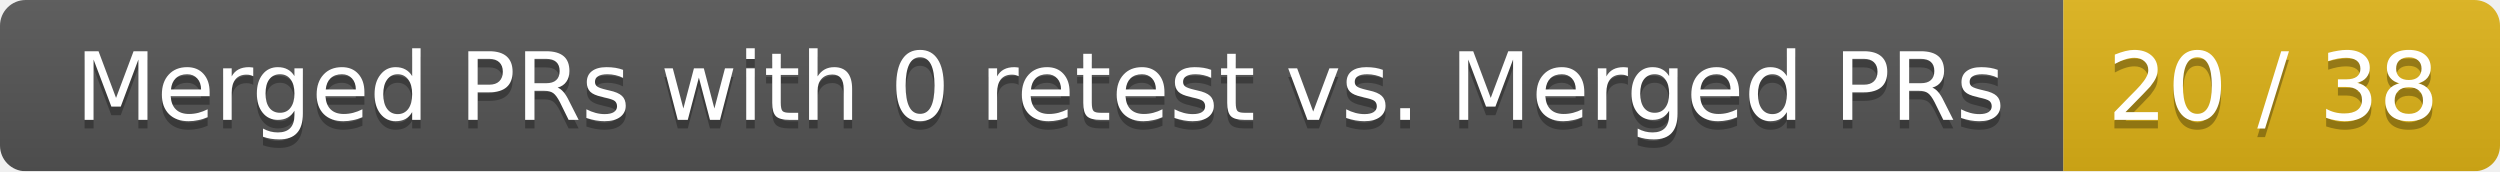
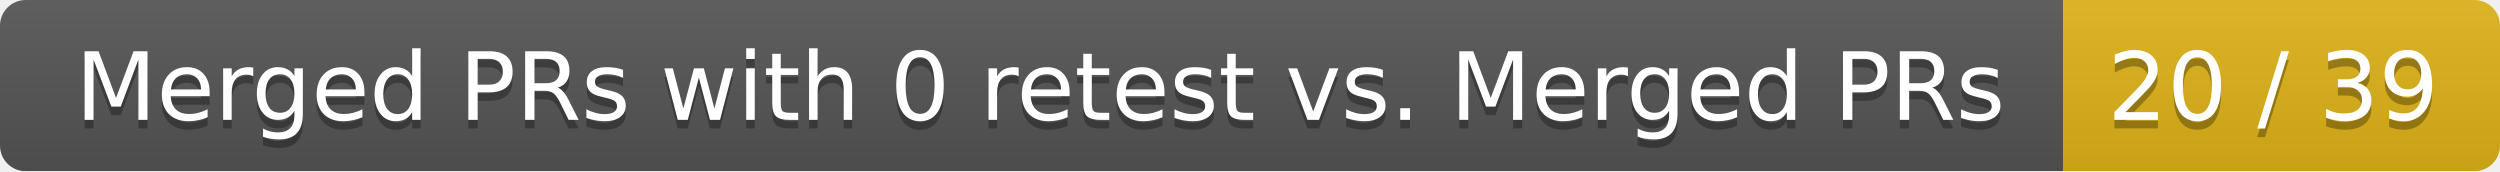
<svg xmlns="http://www.w3.org/2000/svg" width="292" height="20">
  <linearGradient id="smooth" x2="0" y2="100%">
    <stop offset="0" stop-color="#bbb" stop-opacity=".1" />
    <stop offset="1" stop-opacity=".1" />
  </linearGradient>
  <mask id="round">
    <rect width="292" height="20" rx="3" fill="#fff" />
  </mask>
  <g mask="url(#round)">
    <rect width="241" height="20" fill="#555" />
    <rect x="241" width="51" height="20" fill="#dfb317" />
    <rect width="292" height="20" fill="url(#smooth)" />
  </g>
  <g fill="#fff" text-anchor="middle" font-family="DejaVu Sans,Verdana,Geneva,sans-serif" font-size="11">
    <text x="121.5" y="15" fill="#010101" fill-opacity=".3">Merged PRs with 0 retest vs. Merged PRs</text>
    <text x="121.5" y="14">Merged PRs with 0 retest vs. Merged PRs</text>
-     <text x="265.5" y="15" fill="#010101" fill-opacity=".3">20 / 38</text>
-     <text x="265.5" y="14">20 / 38</text>
+     <text x="265.5" y="15" fill="#010101" fill-opacity=".3">20 / 39</text>
+     <text x="265.5" y="14">20 / 39</text>
  </g>
</svg>
